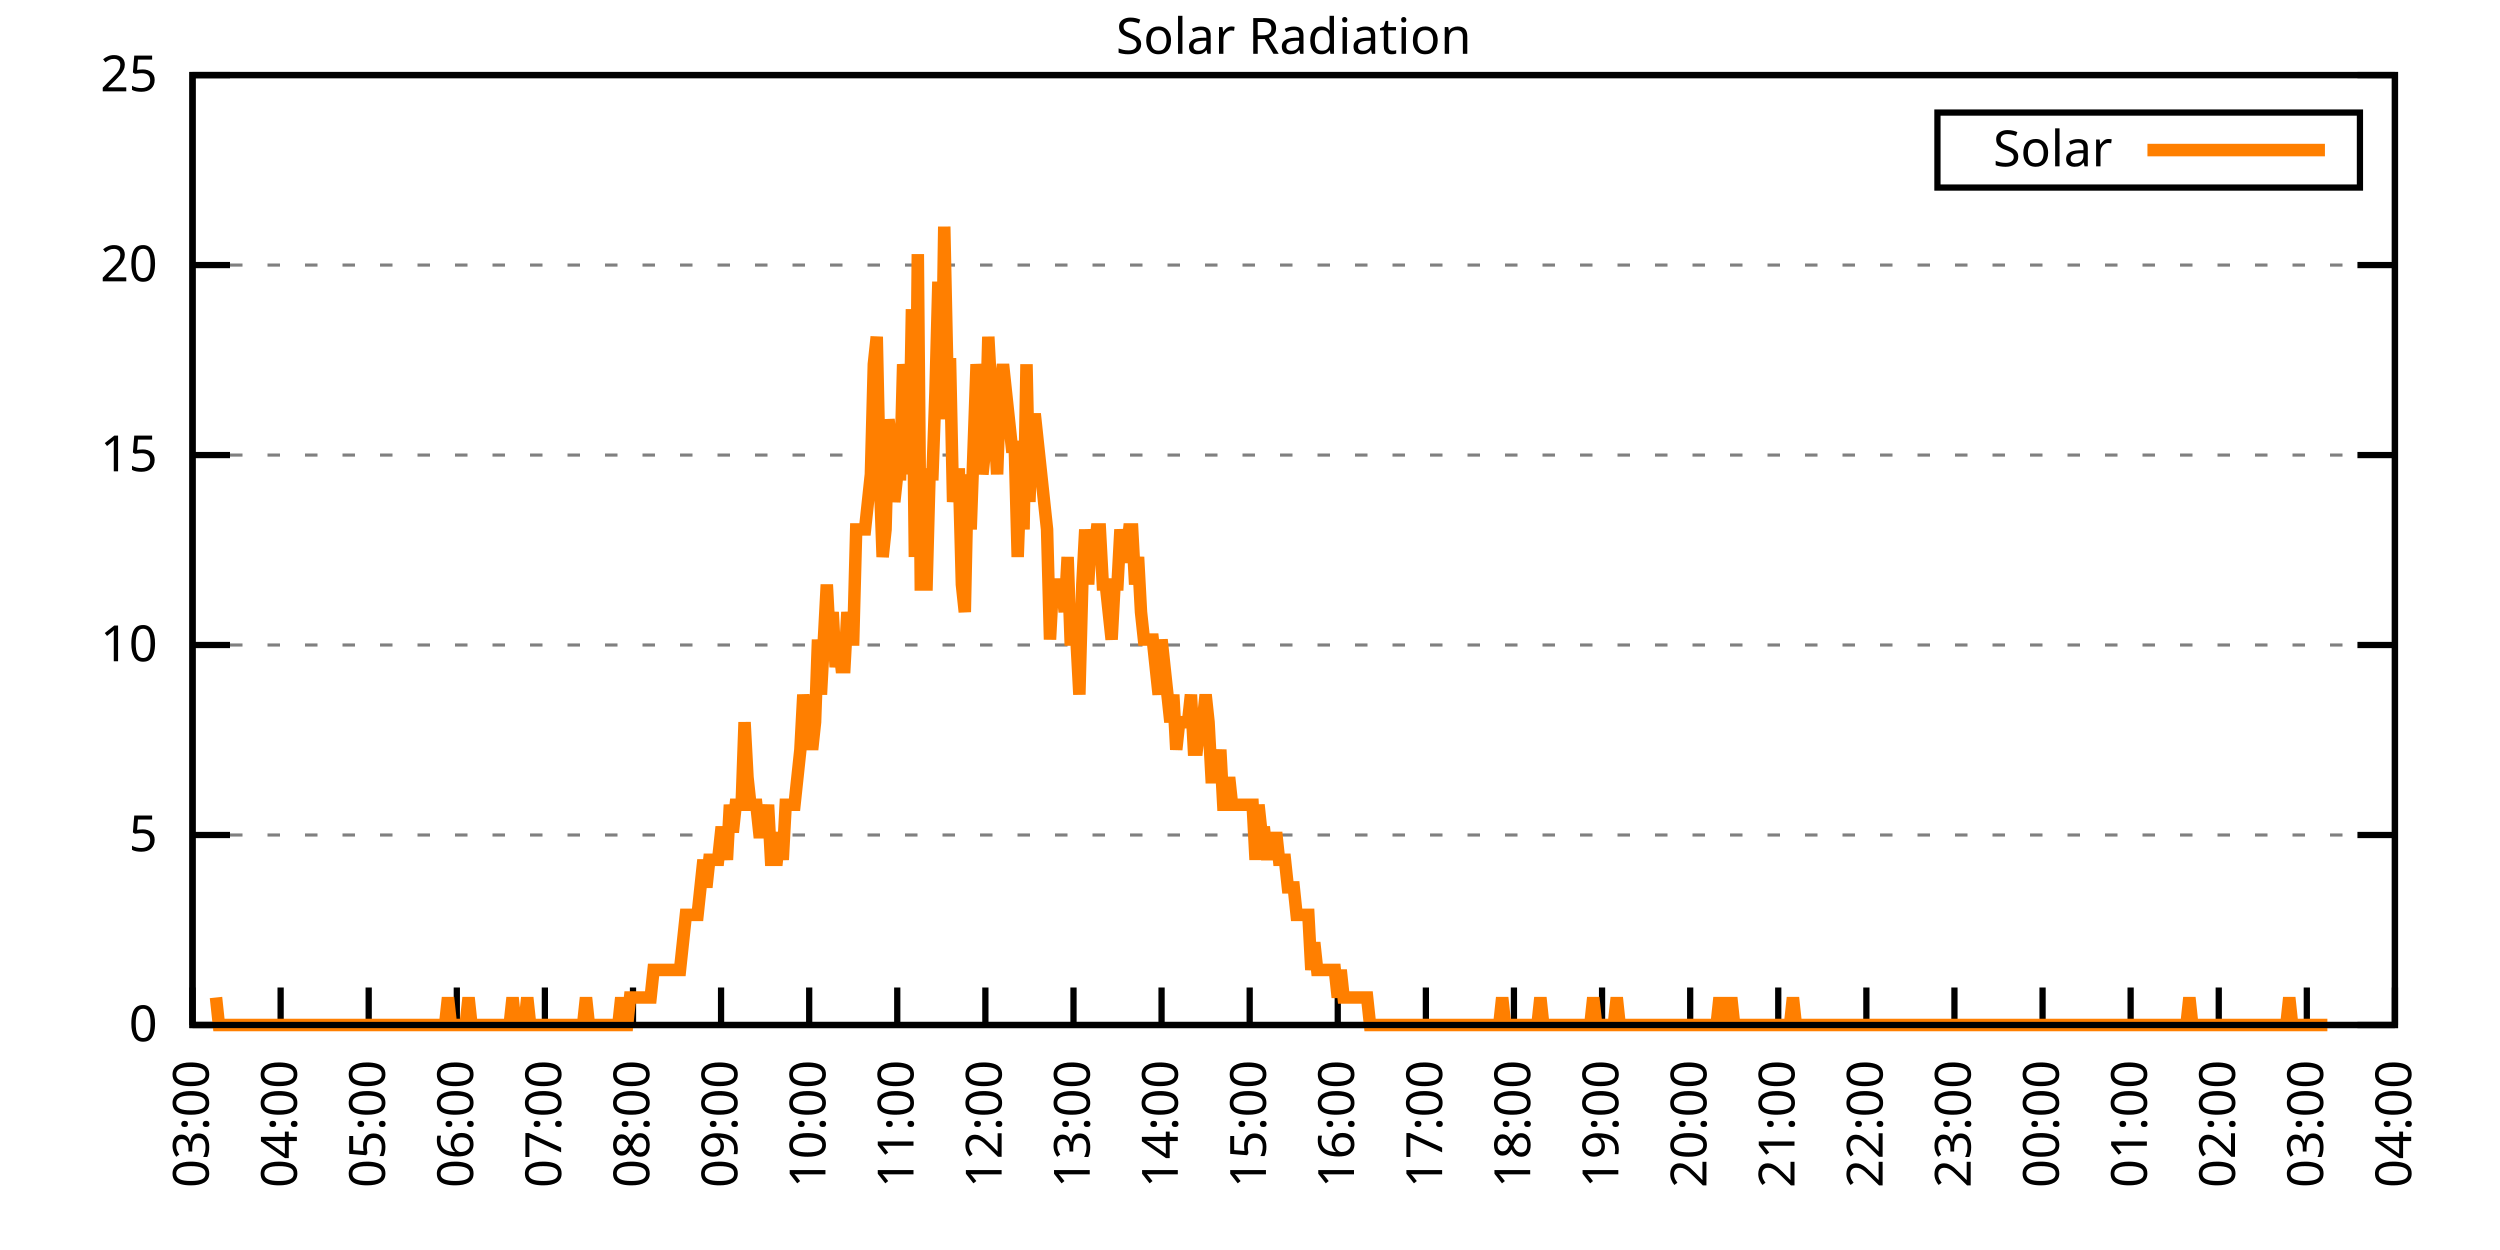
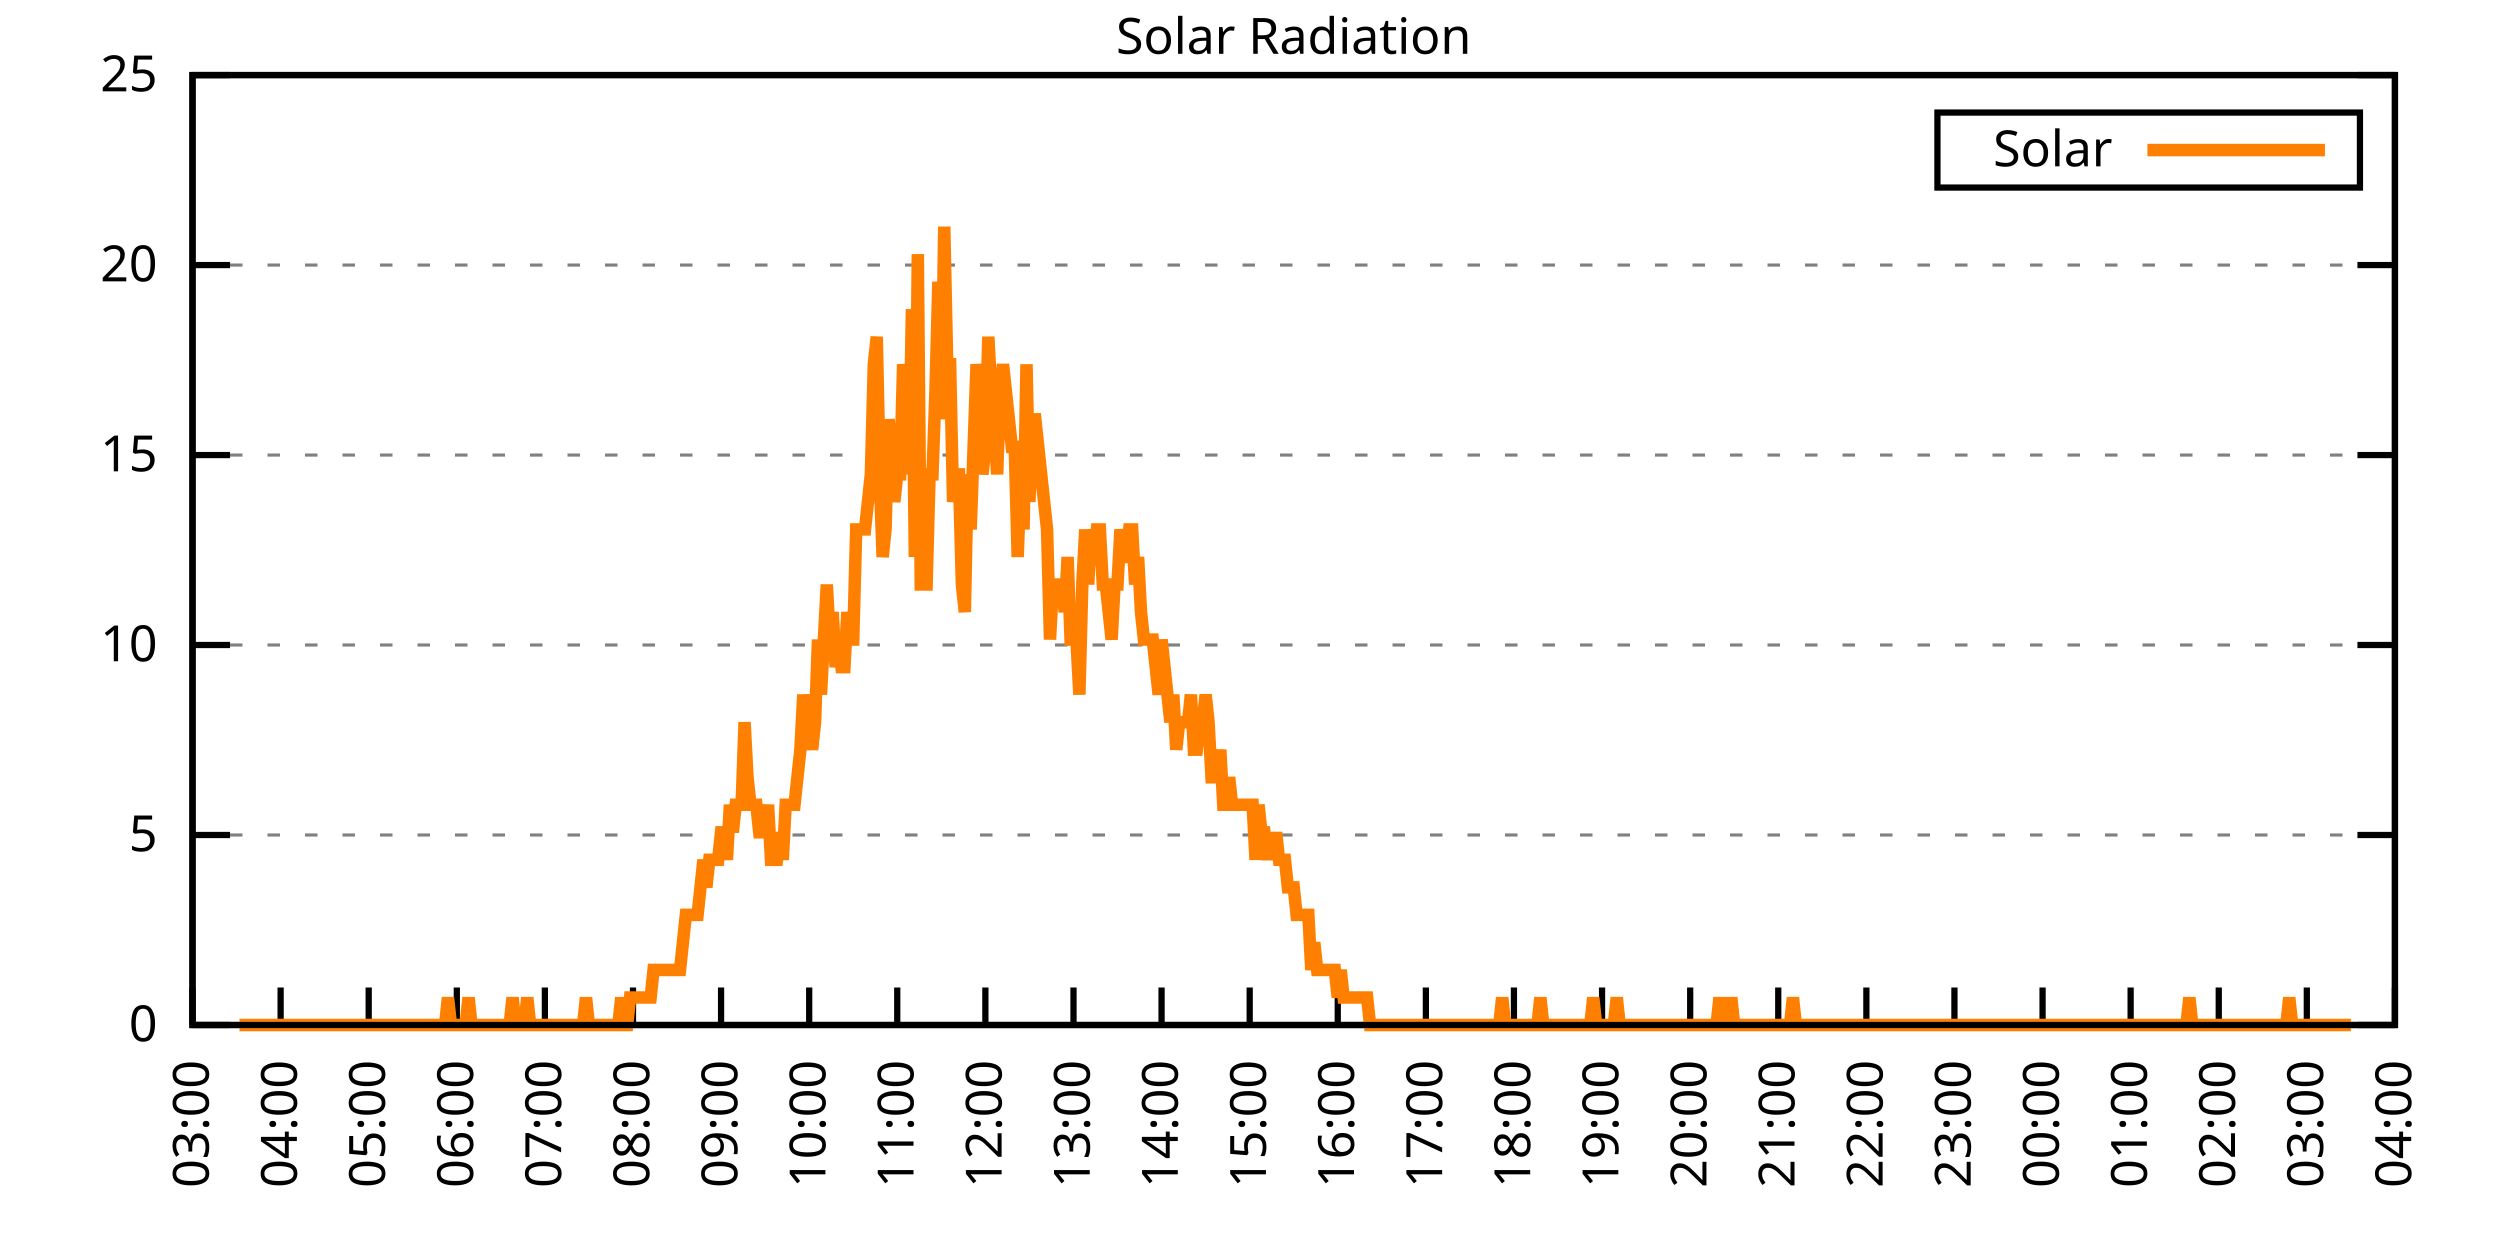
<svg xmlns="http://www.w3.org/2000/svg" xmlns:xlink="http://www.w3.org/1999/xlink" width="400" height="200" viewBox="0 0 400 200">
  <g id="gnuplot_canvas">
    <rect x="0" y="0" width="400" height="200" fill="none" />
    <defs>
      <circle id="gpDot" r="0.5" stroke-width="0.5" stroke="currentColor" />
      <path id="gpPt0" stroke-width="0.333" stroke="currentColor" d="M-1,0 h2 M0,-1 v2" />
      <path id="gpPt1" stroke-width="0.333" stroke="currentColor" d="M-1,-1 L1,1 M1,-1 L-1,1" />
      <path id="gpPt2" stroke-width="0.333" stroke="currentColor" d="M-1,0 L1,0 M0,-1 L0,1 M-1,-1 L1,1 M-1,1 L1,-1" />
      <rect id="gpPt3" stroke-width="0.333" stroke="currentColor" x="-1" y="-1" width="2" height="2" />
      <rect id="gpPt4" stroke-width="0.333" stroke="currentColor" fill="currentColor" x="-1" y="-1" width="2" height="2" />
      <circle id="gpPt5" stroke-width="0.333" stroke="currentColor" cx="0" cy="0" r="1" />
      <use xlink:href="#gpPt5" id="gpPt6" fill="currentColor" stroke="none" />
      <path id="gpPt7" stroke-width="0.333" stroke="currentColor" d="M0,-1.33 L-1.33,0.67 L1.33,0.67 z" />
      <use xlink:href="#gpPt7" id="gpPt8" fill="currentColor" stroke="none" />
      <use xlink:href="#gpPt7" id="gpPt9" stroke="currentColor" transform="rotate(180)" />
      <use xlink:href="#gpPt9" id="gpPt10" fill="currentColor" stroke="none" />
      <use xlink:href="#gpPt3" id="gpPt11" stroke="currentColor" transform="rotate(45)" />
      <use xlink:href="#gpPt11" id="gpPt12" fill="currentColor" stroke="none" />
      <path id="gpPt13" stroke-width="0.333" stroke="currentColor" d="M0,1.330 L1.265,0.411 L0.782,-1.067 L-0.782,-1.076 L-1.265,0.411 z" />
      <use xlink:href="#gpPt13" id="gpPt14" fill="currentColor" stroke="none" />
      <filter id="textbox" filterUnits="objectBoundingBox" x="0" y="0" height="1" width="1">
        <feFlood flood-color="white" flood-opacity="1" result="bgnd" />
        <feComposite in="SourceGraphic" in2="bgnd" operator="atop" />
      </filter>
      <filter id="greybox" filterUnits="objectBoundingBox" x="0" y="0" height="1" width="1">
        <feFlood flood-color="lightgrey" flood-opacity="1" result="grey" />
        <feComposite in="SourceGraphic" in2="grey" operator="atop" />
      </filter>
    </defs>
    <g fill="none" color="white" stroke="currentColor" stroke-width="1.00" stroke-linecap="butt" stroke-linejoin="miter">
</g>
    <g fill="none" color="black" stroke="currentColor" stroke-width="1.00" stroke-linecap="butt" stroke-linejoin="miter">
      <g stroke="none" shape-rendering="crispEdges">
        <polygon fill="rgb(255, 255, 255)" points="30.80,164.00 383.18,164.00 383.18,12.02 30.80,12.02 " />
      </g>
    </g>
    <g fill="none" color="black" stroke="currentColor" stroke-width="1.00" stroke-linecap="butt" stroke-linejoin="miter">
</g>
    <g fill="none" color="black" stroke="black" stroke-width="0.50" stroke-linecap="butt" stroke-linejoin="miter">
</g>
    <g fill="none" color="gray" stroke="currentColor" stroke-width="0.50" stroke-linecap="butt" stroke-linejoin="miter">
      <path stroke="gray" stroke-dasharray="2,4" class="gridline" d="M30.80,164.00 L383.19,164.00  " />
    </g>
    <g fill="none" color="gray" stroke="gray" stroke-width="1.00" stroke-linecap="butt" stroke-linejoin="miter">
</g>
    <g fill="none" color="black" stroke="currentColor" stroke-width="1.00" stroke-linecap="butt" stroke-linejoin="miter">
      <path stroke="black" d="M30.80,164.00 L36.80,164.00 M383.19,164.00 L377.19,164.00  " />
      <g transform="translate(25.20,166.60)" stroke="none" fill="black" font-family="Sans" font-size="8.00" text-anchor="end">
        <text>
          <tspan font-family="Sans"> 0</tspan>
        </text>
      </g>
    </g>
    <g fill="none" color="black" stroke="currentColor" stroke-width="1.00" stroke-linecap="butt" stroke-linejoin="miter">
</g>
    <g fill="none" color="black" stroke="black" stroke-width="0.50" stroke-linecap="butt" stroke-linejoin="miter">
</g>
    <g fill="none" color="gray" stroke="currentColor" stroke-width="0.50" stroke-linecap="butt" stroke-linejoin="miter">
      <path stroke="gray" stroke-dasharray="2,4" class="gridline" d="M30.80,133.60 L383.19,133.60  " />
    </g>
    <g fill="none" color="gray" stroke="gray" stroke-width="1.00" stroke-linecap="butt" stroke-linejoin="miter">
</g>
    <g fill="none" color="black" stroke="currentColor" stroke-width="1.00" stroke-linecap="butt" stroke-linejoin="miter">
      <path stroke="black" d="M30.80,133.60 L36.80,133.60 M383.19,133.60 L377.19,133.60  " />
      <g transform="translate(25.20,136.20)" stroke="none" fill="black" font-family="Sans" font-size="8.00" text-anchor="end">
        <text>
          <tspan font-family="Sans"> 5</tspan>
        </text>
      </g>
    </g>
    <g fill="none" color="black" stroke="currentColor" stroke-width="1.00" stroke-linecap="butt" stroke-linejoin="miter">
</g>
    <g fill="none" color="black" stroke="black" stroke-width="0.50" stroke-linecap="butt" stroke-linejoin="miter">
</g>
    <g fill="none" color="gray" stroke="currentColor" stroke-width="0.50" stroke-linecap="butt" stroke-linejoin="miter">
      <path stroke="gray" stroke-dasharray="2,4" class="gridline" d="M30.80,103.20 L383.19,103.20  " />
    </g>
    <g fill="none" color="gray" stroke="gray" stroke-width="1.00" stroke-linecap="butt" stroke-linejoin="miter">
</g>
    <g fill="none" color="black" stroke="currentColor" stroke-width="1.00" stroke-linecap="butt" stroke-linejoin="miter">
      <path stroke="black" d="M30.80,103.20 L36.80,103.20 M383.19,103.20 L377.19,103.20  " />
      <g transform="translate(25.20,105.80)" stroke="none" fill="black" font-family="Sans" font-size="8.00" text-anchor="end">
        <text>
          <tspan font-family="Sans"> 10</tspan>
        </text>
      </g>
    </g>
    <g fill="none" color="black" stroke="currentColor" stroke-width="1.00" stroke-linecap="butt" stroke-linejoin="miter">
</g>
    <g fill="none" color="black" stroke="black" stroke-width="0.50" stroke-linecap="butt" stroke-linejoin="miter">
</g>
    <g fill="none" color="gray" stroke="currentColor" stroke-width="0.50" stroke-linecap="butt" stroke-linejoin="miter">
      <path stroke="gray" stroke-dasharray="2,4" class="gridline" d="M30.80,72.81 L383.19,72.81  " />
    </g>
    <g fill="none" color="gray" stroke="gray" stroke-width="1.00" stroke-linecap="butt" stroke-linejoin="miter">
</g>
    <g fill="none" color="black" stroke="currentColor" stroke-width="1.00" stroke-linecap="butt" stroke-linejoin="miter">
      <path stroke="black" d="M30.80,72.81 L36.80,72.81 M383.19,72.81 L377.19,72.81  " />
      <g transform="translate(25.20,75.41)" stroke="none" fill="black" font-family="Sans" font-size="8.00" text-anchor="end">
        <text>
          <tspan font-family="Sans"> 15</tspan>
        </text>
      </g>
    </g>
    <g fill="none" color="black" stroke="currentColor" stroke-width="1.00" stroke-linecap="butt" stroke-linejoin="miter">
</g>
    <g fill="none" color="black" stroke="black" stroke-width="0.50" stroke-linecap="butt" stroke-linejoin="miter">
</g>
    <g fill="none" color="gray" stroke="currentColor" stroke-width="0.50" stroke-linecap="butt" stroke-linejoin="miter">
      <path stroke="gray" stroke-dasharray="2,4" class="gridline" d="M30.80,42.41 L383.19,42.41  " />
    </g>
    <g fill="none" color="gray" stroke="gray" stroke-width="1.00" stroke-linecap="butt" stroke-linejoin="miter">
</g>
    <g fill="none" color="black" stroke="currentColor" stroke-width="1.00" stroke-linecap="butt" stroke-linejoin="miter">
      <path stroke="black" d="M30.80,42.41 L36.80,42.41 M383.19,42.41 L377.19,42.41  " />
      <g transform="translate(25.20,45.01)" stroke="none" fill="black" font-family="Sans" font-size="8.00" text-anchor="end">
        <text>
          <tspan font-family="Sans"> 20</tspan>
        </text>
      </g>
    </g>
    <g fill="none" color="black" stroke="currentColor" stroke-width="1.00" stroke-linecap="butt" stroke-linejoin="miter">
</g>
    <g fill="none" color="black" stroke="black" stroke-width="0.50" stroke-linecap="butt" stroke-linejoin="miter">
</g>
    <g fill="none" color="gray" stroke="currentColor" stroke-width="0.50" stroke-linecap="butt" stroke-linejoin="miter">
      <path stroke="gray" stroke-dasharray="2,4" class="gridline" d="M30.80,12.01 L383.19,12.01  " />
    </g>
    <g fill="none" color="gray" stroke="gray" stroke-width="1.00" stroke-linecap="butt" stroke-linejoin="miter">
</g>
    <g fill="none" color="black" stroke="currentColor" stroke-width="1.00" stroke-linecap="butt" stroke-linejoin="miter">
      <path stroke="black" d="M30.80,12.01 L36.80,12.01 M383.19,12.01 L377.19,12.01  " />
      <g transform="translate(25.20,14.61)" stroke="none" fill="black" font-family="Sans" font-size="8.00" text-anchor="end">
        <text>
          <tspan font-family="Sans"> 25</tspan>
        </text>
      </g>
    </g>
    <g fill="none" color="black" stroke="currentColor" stroke-width="1.00" stroke-linecap="butt" stroke-linejoin="miter">
      <path stroke="black" d="M30.80,164.00 L30.80,158.00  " />
      <g transform="translate(33.40,169.60) rotate(270.00)" stroke="none" fill="black" font-family="Sans" font-size="8.00" text-anchor="end">
        <text>
          <tspan font-family="Sans">03:00</tspan>
        </text>
      </g>
    </g>
    <g fill="none" color="black" stroke="currentColor" stroke-width="1.00" stroke-linecap="butt" stroke-linejoin="miter">
      <path stroke="black" d="M44.90,164.00 L44.90,158.00  " />
      <g transform="translate(47.50,169.60) rotate(270.00)" stroke="none" fill="black" font-family="Sans" font-size="8.00" text-anchor="end">
        <text>
          <tspan font-family="Sans">04:00</tspan>
        </text>
      </g>
    </g>
    <g fill="none" color="black" stroke="currentColor" stroke-width="1.00" stroke-linecap="butt" stroke-linejoin="miter">
      <path stroke="black" d="M58.99,164.00 L58.99,158.00  " />
      <g transform="translate(61.59,169.60) rotate(270.00)" stroke="none" fill="black" font-family="Sans" font-size="8.00" text-anchor="end">
        <text>
          <tspan font-family="Sans">05:00</tspan>
        </text>
      </g>
    </g>
    <g fill="none" color="black" stroke="currentColor" stroke-width="1.00" stroke-linecap="butt" stroke-linejoin="miter">
      <path stroke="black" d="M73.09,164.00 L73.09,158.00  " />
      <g transform="translate(75.69,169.60) rotate(270.00)" stroke="none" fill="black" font-family="Sans" font-size="8.00" text-anchor="end">
        <text>
          <tspan font-family="Sans">06:00</tspan>
        </text>
      </g>
    </g>
    <g fill="none" color="black" stroke="currentColor" stroke-width="1.00" stroke-linecap="butt" stroke-linejoin="miter">
      <path stroke="black" d="M87.18,164.00 L87.18,158.00  " />
      <g transform="translate(89.78,169.60) rotate(270.00)" stroke="none" fill="black" font-family="Sans" font-size="8.00" text-anchor="end">
        <text>
          <tspan font-family="Sans">07:00</tspan>
        </text>
      </g>
    </g>
    <g fill="none" color="black" stroke="currentColor" stroke-width="1.00" stroke-linecap="butt" stroke-linejoin="miter">
      <path stroke="black" d="M101.28,164.00 L101.28,158.00  " />
      <g transform="translate(103.88,169.60) rotate(270.00)" stroke="none" fill="black" font-family="Sans" font-size="8.00" text-anchor="end">
        <text>
          <tspan font-family="Sans">08:00</tspan>
        </text>
      </g>
    </g>
    <g fill="none" color="black" stroke="currentColor" stroke-width="1.00" stroke-linecap="butt" stroke-linejoin="miter">
      <path stroke="black" d="M115.37,164.00 L115.37,158.00  " />
      <g transform="translate(117.97,169.60) rotate(270.00)" stroke="none" fill="black" font-family="Sans" font-size="8.00" text-anchor="end">
        <text>
          <tspan font-family="Sans">09:00</tspan>
        </text>
      </g>
    </g>
    <g fill="none" color="black" stroke="currentColor" stroke-width="1.00" stroke-linecap="butt" stroke-linejoin="miter">
      <path stroke="black" d="M129.47,164.00 L129.47,158.00  " />
      <g transform="translate(132.07,169.60) rotate(270.00)" stroke="none" fill="black" font-family="Sans" font-size="8.00" text-anchor="end">
        <text>
          <tspan font-family="Sans">10:00</tspan>
        </text>
      </g>
    </g>
    <g fill="none" color="black" stroke="currentColor" stroke-width="1.00" stroke-linecap="butt" stroke-linejoin="miter">
      <path stroke="black" d="M143.56,164.00 L143.56,158.00  " />
      <g transform="translate(146.16,169.60) rotate(270.00)" stroke="none" fill="black" font-family="Sans" font-size="8.00" text-anchor="end">
        <text>
          <tspan font-family="Sans">11:00</tspan>
        </text>
      </g>
    </g>
    <g fill="none" color="black" stroke="currentColor" stroke-width="1.00" stroke-linecap="butt" stroke-linejoin="miter">
      <path stroke="black" d="M157.66,164.00 L157.66,158.00  " />
      <g transform="translate(160.26,169.60) rotate(270.00)" stroke="none" fill="black" font-family="Sans" font-size="8.00" text-anchor="end">
        <text>
          <tspan font-family="Sans">12:00</tspan>
        </text>
      </g>
    </g>
    <g fill="none" color="black" stroke="currentColor" stroke-width="1.00" stroke-linecap="butt" stroke-linejoin="miter">
      <path stroke="black" d="M171.76,164.00 L171.76,158.00  " />
      <g transform="translate(174.36,169.60) rotate(270.00)" stroke="none" fill="black" font-family="Sans" font-size="8.00" text-anchor="end">
        <text>
          <tspan font-family="Sans">13:00</tspan>
        </text>
      </g>
    </g>
    <g fill="none" color="black" stroke="currentColor" stroke-width="1.00" stroke-linecap="butt" stroke-linejoin="miter">
      <path stroke="black" d="M185.85,164.00 L185.85,158.00  " />
      <g transform="translate(188.45,169.60) rotate(270.00)" stroke="none" fill="black" font-family="Sans" font-size="8.00" text-anchor="end">
        <text>
          <tspan font-family="Sans">14:00</tspan>
        </text>
      </g>
    </g>
    <g fill="none" color="black" stroke="currentColor" stroke-width="1.00" stroke-linecap="butt" stroke-linejoin="miter">
      <path stroke="black" d="M199.95,164.00 L199.95,158.00  " />
      <g transform="translate(202.55,169.60) rotate(270.00)" stroke="none" fill="black" font-family="Sans" font-size="8.00" text-anchor="end">
        <text>
          <tspan font-family="Sans">15:00</tspan>
        </text>
      </g>
    </g>
    <g fill="none" color="black" stroke="currentColor" stroke-width="1.00" stroke-linecap="butt" stroke-linejoin="miter">
      <path stroke="black" d="M214.04,164.00 L214.04,158.00  " />
      <g transform="translate(216.64,169.60) rotate(270.00)" stroke="none" fill="black" font-family="Sans" font-size="8.00" text-anchor="end">
        <text>
          <tspan font-family="Sans">16:00</tspan>
        </text>
      </g>
    </g>
    <g fill="none" color="black" stroke="currentColor" stroke-width="1.00" stroke-linecap="butt" stroke-linejoin="miter">
      <path stroke="black" d="M228.14,164.00 L228.14,158.00  " />
      <g transform="translate(230.74,169.60) rotate(270.00)" stroke="none" fill="black" font-family="Sans" font-size="8.00" text-anchor="end">
        <text>
          <tspan font-family="Sans">17:00</tspan>
        </text>
      </g>
    </g>
    <g fill="none" color="black" stroke="currentColor" stroke-width="1.00" stroke-linecap="butt" stroke-linejoin="miter">
      <path stroke="black" d="M242.23,164.00 L242.23,158.00  " />
      <g transform="translate(244.83,169.60) rotate(270.00)" stroke="none" fill="black" font-family="Sans" font-size="8.00" text-anchor="end">
        <text>
          <tspan font-family="Sans">18:00</tspan>
        </text>
      </g>
    </g>
    <g fill="none" color="black" stroke="currentColor" stroke-width="1.00" stroke-linecap="butt" stroke-linejoin="miter">
      <path stroke="black" d="M256.33,164.00 L256.33,158.00  " />
      <g transform="translate(258.93,169.60) rotate(270.00)" stroke="none" fill="black" font-family="Sans" font-size="8.00" text-anchor="end">
        <text>
          <tspan font-family="Sans">19:00</tspan>
        </text>
      </g>
    </g>
    <g fill="none" color="black" stroke="currentColor" stroke-width="1.00" stroke-linecap="butt" stroke-linejoin="miter">
      <path stroke="black" d="M270.43,164.00 L270.43,158.00  " />
      <g transform="translate(273.03,169.60) rotate(270.00)" stroke="none" fill="black" font-family="Sans" font-size="8.00" text-anchor="end">
        <text>
          <tspan font-family="Sans">20:00</tspan>
        </text>
      </g>
    </g>
    <g fill="none" color="black" stroke="currentColor" stroke-width="1.00" stroke-linecap="butt" stroke-linejoin="miter">
      <path stroke="black" d="M284.52,164.00 L284.52,158.00  " />
      <g transform="translate(287.12,169.60) rotate(270.00)" stroke="none" fill="black" font-family="Sans" font-size="8.00" text-anchor="end">
        <text>
          <tspan font-family="Sans">21:00</tspan>
        </text>
      </g>
    </g>
    <g fill="none" color="black" stroke="currentColor" stroke-width="1.00" stroke-linecap="butt" stroke-linejoin="miter">
      <path stroke="black" d="M298.62,164.00 L298.62,158.00  " />
      <g transform="translate(301.22,169.60) rotate(270.00)" stroke="none" fill="black" font-family="Sans" font-size="8.00" text-anchor="end">
        <text>
          <tspan font-family="Sans">22:00</tspan>
        </text>
      </g>
    </g>
    <g fill="none" color="black" stroke="currentColor" stroke-width="1.00" stroke-linecap="butt" stroke-linejoin="miter">
      <path stroke="black" d="M312.71,164.00 L312.71,158.00  " />
      <g transform="translate(315.31,169.60) rotate(270.00)" stroke="none" fill="black" font-family="Sans" font-size="8.00" text-anchor="end">
        <text>
          <tspan font-family="Sans">23:00</tspan>
        </text>
      </g>
    </g>
    <g fill="none" color="black" stroke="currentColor" stroke-width="1.00" stroke-linecap="butt" stroke-linejoin="miter">
      <path stroke="black" d="M326.81,164.00 L326.81,158.00  " />
      <g transform="translate(329.41,169.60) rotate(270.00)" stroke="none" fill="black" font-family="Sans" font-size="8.00" text-anchor="end">
        <text>
          <tspan font-family="Sans">00:00</tspan>
        </text>
      </g>
    </g>
    <g fill="none" color="black" stroke="currentColor" stroke-width="1.00" stroke-linecap="butt" stroke-linejoin="miter">
      <path stroke="black" d="M340.90,164.00 L340.90,158.00  " />
      <g transform="translate(343.50,169.60) rotate(270.00)" stroke="none" fill="black" font-family="Sans" font-size="8.00" text-anchor="end">
        <text>
          <tspan font-family="Sans">01:00</tspan>
        </text>
      </g>
    </g>
    <g fill="none" color="black" stroke="currentColor" stroke-width="1.00" stroke-linecap="butt" stroke-linejoin="miter">
      <path stroke="black" d="M355.00,164.00 L355.00,158.00  " />
      <g transform="translate(357.60,169.60) rotate(270.00)" stroke="none" fill="black" font-family="Sans" font-size="8.00" text-anchor="end">
        <text>
          <tspan font-family="Sans">02:00</tspan>
        </text>
      </g>
    </g>
    <g fill="none" color="black" stroke="currentColor" stroke-width="1.00" stroke-linecap="butt" stroke-linejoin="miter">
      <path stroke="black" d="M369.09,164.00 L369.09,158.00  " />
      <g transform="translate(371.69,169.60) rotate(270.00)" stroke="none" fill="black" font-family="Sans" font-size="8.00" text-anchor="end">
        <text>
          <tspan font-family="Sans">03:00</tspan>
        </text>
      </g>
    </g>
    <g fill="none" color="black" stroke="currentColor" stroke-width="1.00" stroke-linecap="butt" stroke-linejoin="miter">
      <path stroke="black" d="M383.19,164.00 L383.19,158.00  " />
      <g transform="translate(385.79,169.60) rotate(270.00)" stroke="none" fill="black" font-family="Sans" font-size="8.00" text-anchor="end">
        <text>
          <tspan font-family="Sans">04:00</tspan>
        </text>
      </g>
    </g>
    <g fill="none" color="black" stroke="currentColor" stroke-width="1.00" stroke-linecap="butt" stroke-linejoin="miter">
</g>
    <g fill="none" color="black" stroke="currentColor" stroke-width="1.00" stroke-linecap="butt" stroke-linejoin="miter">
      <path stroke="black" d="M30.80,12.01 L30.80,164.00 L383.19,164.00 L383.19,12.01 L30.80,12.01 Z  " />
    </g>
    <g fill="none" color="black" stroke="currentColor" stroke-width="1.00" stroke-linecap="butt" stroke-linejoin="miter">
</g>
    <g fill="none" color="black" stroke="currentColor" stroke-width="1.00" stroke-linecap="butt" stroke-linejoin="miter">
      <path stroke="black" d="M309.99,30.01 L309.99,18.01 L377.59,18.01 L377.59,30.01 L309.99,30.01 Z  " />
    </g>
    <g id="Solar_Radiation_plot_1">
      <g fill="none" color="white" stroke="black" stroke-width="2.00" stroke-linecap="butt" stroke-linejoin="miter">
</g>
      <g fill="none" color="black" stroke="currentColor" stroke-width="2.00" stroke-linecap="butt" stroke-linejoin="miter">
        <g transform="translate(337.99,26.61)" stroke="none" fill="black" font-family="Sans" font-size="8.00" text-anchor="end">
          <text>
            <tspan font-family="Sans">Solar</tspan>
          </text>
        </g>
      </g>
      <g fill="none" color="black" stroke="currentColor" stroke-width="2.00" stroke-linecap="butt" stroke-linejoin="miter">
-         <path stroke="rgb(255, 127,   0)" d="M343.59,24.01 L371.99,24.01 M34.56,159.60 L35.03,164.00 L35.50,164.00 L35.97,164.00 L36.44,164.00 L36.91,164.00   L37.38,164.00 L37.85,164.00 L38.32,164.00 L38.79,164.00 L39.26,164.00 L39.73,164.00 L40.20,164.00 L40.67,164.00   L41.14,164.00 L41.61,164.00 L42.08,164.00 L42.55,164.00 L43.02,164.00 L43.49,164.00 L43.96,164.00 L44.43,164.00   L44.90,164.00 L45.37,164.00 L45.84,164.00 L46.31,164.00 L46.78,164.00 L47.24,164.00 L47.71,164.00 L48.18,164.00   L48.65,164.00 L49.12,164.00 L49.59,164.00 L50.06,164.00 L50.53,164.00 L51.00,164.00 L51.47,164.00 L51.94,164.00   L52.41,164.00 L52.88,164.00 L53.35,164.00 L53.82,164.00 L54.29,164.00 L54.76,164.00 L55.23,164.00 L55.70,164.00   L56.17,164.00 L56.64,164.00 L57.11,164.00 L57.58,164.00 L58.05,164.00 L58.52,164.00 L58.99,164.00 L59.46,164.00   L59.93,164.00 L60.40,164.00 L60.87,164.00 L61.34,164.00 L61.81,164.00 L62.28,164.00 L62.75,164.00 L63.22,164.00   L63.69,164.00 L64.16,164.00 L64.63,164.00 L65.10,164.00 L65.57,164.00 L66.04,164.00 L66.51,164.00 L66.98,164.00   L67.45,164.00 L67.92,164.00 L68.39,164.00 L68.86,164.00 L69.33,164.00 L69.80,164.00 L70.27,164.00 L70.74,164.00   L71.21,164.00 L71.68,159.60 L72.15,164.00 L72.62,164.00 L73.09,164.00 L73.56,164.00 L74.03,164.00 L74.50,164.00   L74.97,159.60 L75.44,164.00 L75.91,164.00 L76.38,164.00 L76.85,164.00 L77.32,164.00 L77.79,164.00 L78.26,164.00   L78.73,164.00 L79.19,164.00 L79.66,164.00 L80.13,164.00 L80.60,164.00 L81.07,164.00 L81.54,164.00 L82.01,159.60   L82.48,164.00 L82.95,164.00 L83.42,164.00 L83.89,164.00 L84.36,159.60 L84.83,164.00 L85.30,164.00 L85.77,164.00   L86.24,164.00 L86.71,164.00 L87.18,164.00 L87.65,164.00 L88.12,164.00 L88.59,164.00 L89.06,164.00 L89.53,164.00   L90.00,164.00 L90.47,164.00 L90.94,164.00 L91.41,164.00 L91.88,164.00 L92.35,164.00 L92.82,164.00 L93.29,164.00   L93.76,159.60 L94.23,164.00 L94.70,164.00 L95.17,164.00 L95.64,164.00 L96.11,164.00 L96.58,164.00 L97.05,164.00   L97.52,164.00 L97.99,164.00 L98.46,164.00 L98.93,164.00 L99.40,159.60 L99.87,164.00 L100.34,164.00 L100.81,159.60   L101.28,159.60 L101.75,159.60 L102.22,159.60 L102.69,159.60 L103.16,159.60 L103.63,159.60 L104.10,159.60 L104.57,155.19   L105.04,155.19 L105.51,155.19 L105.98,155.19 L106.45,155.19 L106.92,155.19 L107.39,155.19 L107.86,155.19 L108.33,155.19   L108.80,155.19 L109.27,150.79 L109.74,146.38 L110.21,146.38 L110.68,146.38 L111.14,146.38 L111.61,146.38 L112.08,141.98   L112.55,137.57 L113.02,141.98 L113.49,137.57 L113.96,137.57 L114.43,137.57 L114.90,137.57 L115.37,133.17 L115.84,133.17   L116.31,137.57 L116.78,128.76 L117.25,133.17 L117.72,128.76 L118.19,128.76 L118.66,128.76 L119.13,115.55 L119.60,124.36   L120.07,128.76 L120.54,128.76 L121.01,128.76 L121.48,133.17 L121.95,133.17 L122.42,133.17 L122.89,128.76 L123.36,137.57   L123.83,137.57 L124.30,137.57 L124.77,133.17 L125.24,137.57 L125.71,128.76 L126.18,128.76 L126.65,128.76 L127.12,128.76   L127.59,124.36 L128.06,119.95 L128.53,111.14 L129.00,115.55 L129.47,115.55 L129.94,119.95 L130.41,115.55 L130.88,102.33   L131.35,111.14 L131.82,102.33 L132.29,93.52 L132.76,102.33 L133.23,97.93 L133.70,106.74 L134.17,102.33 L134.64,106.74   L135.11,106.74 L135.58,97.93 L136.05,102.33 L136.52,102.33 L136.99,84.71 L137.46,84.71 L137.93,84.71 L138.40,84.71   L138.87,80.31 L139.34,75.90 L139.81,58.28 L140.28,53.88 L140.75,75.90 L141.22,89.12 L141.69,84.71 L142.16,67.09   L142.63,71.50 L143.09,80.31 L143.56,75.90 L144.03,75.90 L144.50,58.28 L144.97,62.69 L145.44,75.90 L145.91,49.47   L146.38,89.12 L146.85,40.66 L147.32,93.52 L147.79,93.52 L148.26,93.52 L148.73,75.90 L149.20,75.90 L149.67,62.69   L150.14,45.07 L150.61,67.09 L151.08,36.26 L151.55,58.28 L152.02,58.28 L152.49,80.31 L152.96,75.90 L153.43,75.90   L153.90,93.52 L154.37,97.93 L154.84,75.90 L155.31,84.71 L155.78,71.50 L156.25,58.28 L156.72,62.69 L157.19,75.90   L157.66,71.50 L158.13,53.88 L158.60,62.69 L159.07,67.09 L159.54,75.90 L160.01,62.69 L160.48,58.28 L160.95,62.69   L161.42,67.09 L161.89,71.50 L162.36,71.50 L162.83,89.12 L163.30,75.90 L163.77,84.71 L164.24,58.28 L164.71,80.31   L165.18,67.09 L165.65,67.09 L166.12,71.50 L166.59,75.90 L167.06,80.31 L167.53,84.71 L168.00,102.33 L168.47,93.52   L168.94,93.52 L169.41,93.52 L169.88,93.52 L170.35,97.93 L170.82,89.12 L171.29,102.33 L171.76,102.33 L172.23,102.33   L172.70,111.14 L173.17,93.52 L173.64,84.71 L174.11,93.52 L174.58,84.71 L175.04,89.12 L175.51,84.71 L175.98,84.71   L176.45,93.52 L176.92,93.52 L177.39,97.93 L177.86,102.33 L178.33,93.52 L178.80,93.52 L179.27,84.71 L179.74,89.12   L180.21,89.12 L180.68,84.71 L181.15,84.71 L181.62,93.52 L182.09,89.12 L182.56,97.93 L183.03,102.33 L183.50,102.33   L183.97,102.33 L184.44,102.33 L184.91,106.74 L185.38,111.14 L185.85,102.33 L186.32,106.74 L186.79,111.14 L187.26,115.55   L187.73,111.14 L188.20,119.95 L188.67,115.55 L189.14,115.55 L189.61,115.55 L190.08,115.55 L190.55,111.14 L191.02,119.95   L191.49,119.95 L191.96,115.55 L192.43,115.55 L192.90,111.14 L193.37,115.55 L193.84,124.36 L194.31,124.36 L194.78,124.36   L195.25,119.95 L195.72,128.76 L196.19,128.76 L196.66,124.36 L197.13,128.76 L197.60,128.76 L198.07,128.76 L198.54,128.76   L199.01,128.76 L199.48,128.76 L199.95,128.76 L200.42,128.76 L200.89,137.57 L201.36,128.76 L201.83,133.17 L202.30,133.17   L202.77,137.57 L203.24,133.17 L203.71,137.57 L204.18,133.17 L204.65,137.57 L205.12,137.57 L205.59,137.57 L206.06,141.98   L206.53,141.98 L207.00,141.98 L207.46,146.38 L207.93,146.38 L208.40,146.38 L208.87,146.38 L209.34,146.38 L209.81,155.19   L210.28,150.79 L210.75,155.19 L211.22,155.19 L211.69,155.19 L212.16,155.19 L212.63,155.19 L213.10,155.19 L213.57,155.19   L214.04,159.60 L214.51,155.19 L214.98,159.60 L215.45,159.60 L215.92,159.60 L216.39,159.60 L216.86,159.60 L217.33,159.60   L217.80,159.60 L218.27,159.60 L218.74,159.60 L219.21,164.00 L219.68,164.00 L220.15,164.00 L220.62,164.00 L221.09,164.00   L221.56,164.00 L222.03,164.00 L222.50,164.00 L222.97,164.00 L223.44,164.00 L223.91,164.00 L224.38,164.00 L224.85,164.00   L225.32,164.00 L225.79,164.00 L226.26,164.00 L226.73,164.00 L227.20,164.00 L227.67,164.00 L228.14,164.00 L228.61,164.00   L229.08,164.00 L229.55,164.00 L230.02,164.00 L230.49,164.00 L230.96,164.00 L231.43,164.00 L231.90,164.00 L232.37,164.00   L232.84,164.00 L233.31,164.00 L233.78,164.00 L234.25,164.00 L234.72,164.00 L235.19,164.00 L235.66,164.00 L236.13,164.00   L236.60,164.00 L237.07,164.00 L237.54,164.00 L238.01,164.00 L238.48,164.00 L238.95,164.00 L239.41,164.00 L239.88,164.00   L240.35,159.60 L240.82,164.00 L241.29,164.00 L241.76,164.00 L242.23,164.00 L242.70,164.00 L243.17,164.00 L243.64,164.00   L244.11,164.00 L244.58,164.00 L245.05,164.00 L245.52,164.00 L245.99,164.00 L246.46,159.60 L246.93,164.00 L247.40,164.00   L247.87,164.00 L248.34,164.00 L248.81,164.00 L249.28,164.00 L249.75,164.00 L250.22,164.00 L250.69,164.00 L251.16,164.00   L251.63,164.00 L252.10,164.00 L252.57,164.00 L253.04,164.00 L253.51,164.00 L253.98,164.00 L254.45,164.00 L254.92,159.60   L255.39,164.00 L255.86,164.00 L256.33,164.00 L256.80,164.00 L257.27,164.00 L257.74,164.00 L258.21,164.00 L258.68,159.60   L259.15,164.00 L259.62,164.00 L260.09,164.00 L260.56,164.00 L261.03,164.00 L261.50,164.00 L261.97,164.00 L262.44,164.00   L262.91,164.00 L263.38,164.00 L263.85,164.00 L264.32,164.00 L264.79,164.00 L265.26,164.00 L265.73,164.00 L266.20,164.00   L266.67,164.00 L267.14,164.00 L267.61,164.00 L268.08,164.00 L268.55,164.00 L269.02,164.00 L269.49,164.00 L269.96,164.00   L270.43,164.00 L270.90,164.00 L271.36,164.00 L271.83,164.00 L272.30,164.00 L272.77,164.00 L273.24,164.00 L273.71,164.00   L274.18,164.00 L274.65,164.00 L275.12,159.60 L275.59,164.00 L276.06,164.00 L276.53,164.00 L277.00,159.60 L277.47,164.00   L277.94,164.00 L278.41,164.00 L278.88,164.00 L279.35,164.00 L279.82,164.00 L280.29,164.00 L280.76,164.00 L281.23,164.00   L281.70,164.00 L282.17,164.00 L282.64,164.00 L283.11,164.00 L283.58,164.00 L284.05,164.00 L284.52,164.00 L284.99,164.00   L285.46,164.00 L285.93,164.00 L286.40,164.00 L286.87,159.60 L287.34,164.00 L287.81,164.00 L288.28,164.00 L288.75,164.00   L289.22,164.00 L289.69,164.00 L290.16,164.00 L290.63,164.00 L291.10,164.00 L291.57,164.00 L292.04,164.00 L292.51,164.00   L292.98,164.00 L293.45,164.00 L293.92,164.00 L294.39,164.00 L294.86,164.00 L295.33,164.00 L295.80,164.00 L296.27,164.00   L296.74,164.00 L297.21,164.00 L297.68,164.00 L298.15,164.00 L298.62,164.00 L299.09,164.00 L299.56,164.00 L300.03,164.00   L300.50,164.00 L300.97,164.00 L301.44,164.00 L301.91,164.00 L302.38,164.00 L302.85,164.00 L303.31,164.00 L303.78,164.00   L304.25,164.00 L304.72,164.00 L305.19,164.00 L305.66,164.00 L306.13,164.00 L306.60,164.00 L307.07,164.00 L307.54,164.00   L308.01,164.00 L308.48,164.00 L308.95,164.00 L309.42,164.00 L309.89,164.00 L310.36,164.00 L310.83,164.00 L311.30,164.00   L311.77,164.00 L312.24,164.00 L312.71,164.00 L313.18,164.00 L313.65,164.00 L314.12,164.00 L314.59,164.00 L315.06,164.00   L315.53,164.00 L316.00,164.00 L316.47,164.00 L316.94,164.00 L317.41,164.00 L317.88,164.00 L318.35,164.00 L318.82,164.00   L319.29,164.00 L319.76,164.00 L320.23,164.00 L320.70,164.00 L321.17,164.00 L321.64,164.00 L322.11,164.00 L322.58,164.00   L323.05,164.00 L323.52,164.00 L323.99,164.00 L324.46,164.00 L324.93,164.00 L325.40,164.00 L325.87,164.00 L326.34,164.00   L326.81,164.00 L327.28,164.00 L327.75,164.00 L328.22,164.00 L328.69,164.00 L329.16,164.00 L329.63,164.00 L330.10,164.00   L330.57,164.00 L331.04,164.00 L331.51,164.00 L331.98,164.00 L332.45,164.00 L332.92,164.00 L333.39,164.00 L333.86,164.00   L334.33,164.00 L334.80,164.00 L335.26,164.00 L335.73,164.00 L336.20,164.00 L336.67,164.00 L337.14,164.00 L337.61,164.00   L338.08,164.00 L338.55,164.00 L339.02,164.00 L339.49,164.00 L339.96,164.00 L340.43,164.00 L340.90,164.00 L341.37,164.00   L341.84,164.00 L342.31,164.00 L342.78,164.00 L343.25,164.00 L343.72,164.00 L344.19,164.00 L344.66,164.00 L345.13,164.00   L345.60,164.00 L346.07,164.00 L346.54,164.00 L347.01,164.00 L347.48,164.00 L347.95,164.00 L348.42,164.00 L348.89,164.00   L349.36,164.00 L349.83,164.00 L350.30,159.60 L350.77,164.00 L351.24,164.00 L351.71,164.00 L352.18,164.00 L352.65,164.00   L353.12,164.00 L353.59,164.00 L354.06,164.00 L354.53,164.00 L355.00,164.00 L355.47,164.00 L355.94,164.00 L356.41,164.00   L356.88,164.00 L357.35,164.00 L357.82,164.00 L358.29,164.00 L358.76,164.00 L359.23,164.00 L359.70,164.00 L360.17,164.00   L360.64,164.00 L361.11,164.00 L361.58,164.00 L362.05,164.00 L362.52,164.00 L362.99,164.00 L363.46,164.00 L363.93,164.00   L364.40,164.00 L364.87,164.00 L365.34,164.00 L365.81,164.00 L366.28,159.60 L366.75,164.00 L367.21,164.00 L367.68,164.00   L368.15,164.00 L368.62,164.00 L369.09,164.00 L369.56,164.00 L370.03,164.00 L370.50,164.00 L370.97,164.00 L371.44,164.00   L371.91,164.00 L372.38,164.00  " />
+         <path stroke="rgb(255, 127,   0)" d="M343.59,24.01 L371.99,24.01 M38.32,164.00 L38.79,164.00 L39.26,164.00 L39.73,164.00 L40.20,164.00 L40.67,164.00   L41.14,164.00 L41.61,164.00 L42.08,164.00 L42.55,164.00 L43.02,164.00 L43.49,164.00 L43.96,164.00 L44.43,164.00   L44.90,164.00 L45.37,164.00 L45.84,164.00 L46.31,164.00 L46.78,164.00 L47.24,164.00 L47.71,164.00 L48.18,164.00   L48.65,164.00 L49.12,164.00 L49.59,164.00 L50.06,164.00 L50.53,164.00 L51.00,164.00 L51.47,164.00 L51.94,164.00   L52.41,164.00 L52.88,164.00 L53.35,164.00 L53.82,164.00 L54.29,164.00 L54.76,164.00 L55.23,164.00 L55.70,164.00   L56.17,164.00 L56.64,164.00 L57.11,164.00 L57.58,164.00 L58.05,164.00 L58.52,164.00 L58.99,164.00 L59.46,164.00   L59.93,164.00 L60.40,164.00 L60.87,164.00 L61.34,164.00 L61.81,164.00 L62.28,164.00 L62.75,164.00 L63.22,164.00   L63.69,164.00 L64.16,164.00 L64.63,164.00 L65.10,164.00 L65.57,164.00 L66.04,164.00 L66.51,164.00 L66.98,164.00   L67.45,164.00 L67.92,164.00 L68.39,164.00 L68.86,164.00 L69.33,164.00 L69.80,164.00 L70.27,164.00 L70.74,164.00   L71.21,164.00 L71.68,159.60 L72.15,164.00 L72.62,164.00 L73.09,164.00 L73.56,164.00 L74.03,164.00 L74.50,164.00   L74.97,159.60 L75.44,164.00 L75.91,164.00 L76.38,164.00 L76.85,164.00 L77.32,164.00 L77.79,164.00 L78.26,164.00   L78.73,164.00 L79.19,164.00 L79.66,164.00 L80.13,164.00 L80.60,164.00 L81.07,164.00 L81.54,164.00 L82.01,159.60   L82.48,164.00 L82.95,164.00 L83.42,164.00 L83.89,164.00 L84.36,159.60 L84.83,164.00 L85.30,164.00 L85.77,164.00   L86.24,164.00 L86.71,164.00 L87.18,164.00 L87.65,164.00 L88.12,164.00 L88.59,164.00 L89.06,164.00 L89.53,164.00   L90.00,164.00 L90.47,164.00 L90.94,164.00 L91.41,164.00 L91.88,164.00 L92.35,164.00 L92.82,164.00 L93.29,164.00   L93.76,159.60 L94.23,164.00 L94.70,164.00 L95.17,164.00 L95.64,164.00 L96.11,164.00 L96.58,164.00 L97.05,164.00   L97.52,164.00 L97.99,164.00 L98.46,164.00 L98.93,164.00 L99.40,159.60 L99.87,164.00 L100.34,164.00 L100.81,159.60   L101.28,159.60 L101.75,159.60 L102.22,159.60 L102.69,159.60 L103.16,159.60 L103.63,159.60 L104.10,159.60 L104.57,155.19   L105.04,155.19 L105.51,155.19 L105.98,155.19 L106.45,155.19 L106.92,155.19 L107.39,155.19 L107.86,155.19 L108.33,155.19   L108.80,155.19 L109.27,150.79 L109.74,146.38 L110.21,146.38 L110.68,146.38 L111.14,146.38 L111.61,146.38 L112.08,141.98   L112.55,137.57 L113.02,141.98 L113.49,137.57 L113.96,137.57 L114.43,137.57 L114.90,137.57 L115.37,133.17 L115.84,133.17   L116.31,137.57 L116.78,128.76 L117.25,133.17 L117.72,128.76 L118.19,128.76 L118.66,128.76 L119.13,115.55 L119.60,124.36   L120.07,128.76 L120.54,128.76 L121.01,128.76 L121.48,133.17 L121.95,133.17 L122.42,133.17 L122.89,128.76 L123.36,137.57   L123.83,137.57 L124.30,137.57 L124.77,133.17 L125.24,137.57 L125.71,128.76 L126.18,128.76 L126.65,128.76 L127.12,128.76   L127.59,124.36 L128.06,119.95 L128.53,111.14 L129.00,115.55 L129.47,115.55 L129.94,119.95 L130.41,115.55 L130.88,102.33   L131.35,111.14 L131.82,102.33 L132.29,93.52 L132.76,102.33 L133.23,97.93 L133.70,106.74 L134.17,102.33 L134.64,106.74   L135.11,106.74 L135.58,97.93 L136.05,102.33 L136.52,102.33 L136.99,84.71 L137.46,84.71 L137.93,84.71 L138.40,84.71   L138.87,80.31 L139.34,75.90 L139.81,58.28 L140.28,53.88 L140.75,75.90 L141.22,89.12 L141.69,84.71 L142.16,67.09   L142.63,71.50 L143.09,80.31 L143.56,75.90 L144.03,75.90 L144.50,58.28 L144.97,62.69 L145.44,75.90 L145.91,49.47   L146.38,89.12 L146.85,40.66 L147.32,93.52 L147.79,93.52 L148.26,93.52 L148.73,75.90 L149.20,75.90 L149.67,62.69   L150.14,45.07 L150.61,67.09 L151.08,36.26 L151.55,58.28 L152.02,58.28 L152.49,80.31 L152.96,75.90 L153.43,75.90   L153.90,93.52 L154.37,97.93 L154.84,75.90 L155.31,84.71 L155.78,71.50 L156.25,58.28 L156.72,62.69 L157.19,75.90   L157.66,71.50 L158.13,53.88 L158.60,62.69 L159.07,67.09 L159.54,75.90 L160.01,62.69 L160.48,58.28 L160.95,62.69   L161.42,67.09 L161.89,71.50 L162.36,71.50 L162.83,89.12 L163.30,75.90 L163.77,84.71 L164.24,58.28 L164.71,80.31   L165.18,67.09 L165.65,67.09 L166.12,71.50 L166.59,75.90 L167.06,80.31 L167.53,84.71 L168.00,102.33 L168.47,93.52   L168.94,93.52 L169.41,93.52 L169.88,93.52 L170.35,97.93 L170.82,89.12 L171.29,102.33 L171.76,102.33 L172.23,102.33   L172.70,111.14 L173.17,93.52 L173.64,84.71 L174.11,93.52 L174.58,84.71 L175.04,89.12 L175.51,84.71 L175.98,84.71   L176.45,93.52 L176.92,93.52 L177.39,97.93 L177.86,102.33 L178.33,93.52 L178.80,93.52 L179.27,84.71 L179.74,89.12   L180.21,89.12 L180.68,84.71 L181.15,84.71 L181.62,93.52 L182.09,89.12 L182.56,97.93 L183.03,102.33 L183.50,102.33   L183.97,102.33 L184.44,102.33 L184.91,106.74 L185.38,111.14 L185.85,102.33 L186.32,106.74 L186.79,111.14 L187.26,115.55   L187.73,111.14 L188.20,119.95 L188.67,115.55 L189.14,115.55 L189.61,115.55 L190.08,115.55 L190.55,111.14 L191.02,119.95   L191.49,119.95 L191.96,115.55 L192.43,115.55 L192.90,111.14 L193.37,115.55 L193.84,124.36 L194.31,124.36 L194.78,124.36   L195.25,119.95 L195.72,128.76 L196.19,128.76 L196.66,124.36 L197.13,128.76 L197.60,128.76 L198.07,128.76 L198.54,128.76   L199.01,128.76 L199.48,128.76 L199.95,128.76 L200.42,128.76 L200.89,137.57 L201.36,128.76 L201.83,133.17 L202.30,133.17   L202.77,137.57 L203.24,133.17 L203.71,137.57 L204.18,133.17 L204.65,137.57 L205.12,137.57 L205.59,137.57 L206.06,141.98   L206.53,141.98 L207.00,141.98 L207.46,146.38 L207.93,146.38 L208.40,146.38 L208.87,146.38 L209.34,146.38 L209.81,155.19   L210.28,150.79 L210.75,155.19 L211.22,155.19 L211.69,155.19 L212.16,155.19 L212.63,155.19 L213.10,155.19 L213.57,155.19   L214.04,159.60 L214.51,155.19 L214.98,159.60 L215.45,159.60 L215.92,159.60 L216.39,159.60 L216.86,159.60 L217.33,159.60   L217.80,159.60 L218.27,159.60 L218.74,159.60 L219.21,164.00 L219.68,164.00 L220.15,164.00 L220.62,164.00 L221.09,164.00   L221.56,164.00 L222.03,164.00 L222.50,164.00 L222.97,164.00 L223.44,164.00 L223.91,164.00 L224.38,164.00 L224.85,164.00   L225.32,164.00 L225.79,164.00 L226.26,164.00 L226.73,164.00 L227.20,164.00 L227.67,164.00 L228.14,164.00 L228.61,164.00   L229.08,164.00 L229.55,164.00 L230.02,164.00 L230.49,164.00 L230.96,164.00 L231.43,164.00 L231.90,164.00 L232.37,164.00   L232.84,164.00 L233.31,164.00 L233.78,164.00 L234.25,164.00 L234.72,164.00 L235.19,164.00 L235.66,164.00 L236.13,164.00   L236.60,164.00 L237.07,164.00 L237.54,164.00 L238.01,164.00 L238.48,164.00 L238.95,164.00 L239.41,164.00 L239.88,164.00   L240.35,159.60 L240.82,164.00 L241.29,164.00 L241.76,164.00 L242.23,164.00 L242.70,164.00 L243.17,164.00 L243.64,164.00   L244.11,164.00 L244.58,164.00 L245.05,164.00 L245.52,164.00 L245.99,164.00 L246.46,159.60 L246.93,164.00 L247.40,164.00   L247.87,164.00 L248.34,164.00 L248.81,164.00 L249.28,164.00 L249.75,164.00 L250.22,164.00 L250.69,164.00 L251.16,164.00   L251.63,164.00 L252.10,164.00 L252.57,164.00 L253.04,164.00 L253.51,164.00 L253.98,164.00 L254.45,164.00 L254.92,159.60   L255.39,164.00 L255.86,164.00 L256.33,164.00 L256.80,164.00 L257.27,164.00 L257.74,164.00 L258.21,164.00 L258.68,159.60   L259.15,164.00 L259.62,164.00 L260.09,164.00 L260.56,164.00 L261.03,164.00 L261.50,164.00 L261.97,164.00 L262.44,164.00   L262.91,164.00 L263.38,164.00 L263.85,164.00 L264.32,164.00 L264.79,164.00 L265.26,164.00 L265.73,164.00 L266.20,164.00   L266.67,164.00 L267.14,164.00 L267.61,164.00 L268.08,164.00 L268.55,164.00 L269.02,164.00 L269.49,164.00 L269.96,164.00   L270.43,164.00 L270.90,164.00 L271.36,164.00 L271.83,164.00 L272.30,164.00 L272.77,164.00 L273.24,164.00 L273.71,164.00   L274.18,164.00 L274.65,164.00 L275.12,159.60 L275.59,164.00 L276.06,164.00 L276.53,164.00 L277.00,159.60 L277.47,164.00   L277.94,164.00 L278.41,164.00 L278.88,164.00 L279.35,164.00 L279.82,164.00 L280.29,164.00 L280.76,164.00 L281.23,164.00   L281.70,164.00 L282.17,164.00 L282.64,164.00 L283.11,164.00 L283.58,164.00 L284.05,164.00 L284.52,164.00 L284.99,164.00   L285.46,164.00 L285.93,164.00 L286.40,164.00 L286.87,159.60 L287.34,164.00 L287.81,164.00 L288.28,164.00 L288.75,164.00   L289.22,164.00 L289.69,164.00 L290.16,164.00 L290.63,164.00 L291.10,164.00 L291.57,164.00 L292.04,164.00 L292.51,164.00   L292.98,164.00 L293.45,164.00 L293.92,164.00 L294.39,164.00 L294.86,164.00 L295.33,164.00 L295.80,164.00 L296.27,164.00   L296.74,164.00 L297.21,164.00 L297.68,164.00 L298.15,164.00 L298.62,164.00 L299.09,164.00 L299.56,164.00 L300.03,164.00   L300.50,164.00 L300.97,164.00 L301.44,164.00 L301.91,164.00 L302.38,164.00 L302.85,164.00 L303.31,164.00 L303.78,164.00   L304.25,164.00 L304.72,164.00 L305.19,164.00 L305.66,164.00 L306.13,164.00 L306.60,164.00 L307.07,164.00 L307.54,164.00   L308.01,164.00 L308.48,164.00 L308.95,164.00 L309.42,164.00 L309.89,164.00 L310.36,164.00 L310.83,164.00 L311.30,164.00   L311.77,164.00 L312.24,164.00 L312.71,164.00 L313.18,164.00 L313.65,164.00 L314.12,164.00 L314.59,164.00 L315.06,164.00   L315.53,164.00 L316.00,164.00 L316.47,164.00 L316.94,164.00 L317.41,164.00 L317.88,164.00 L318.35,164.00 L318.82,164.00   L319.29,164.00 L319.76,164.00 L320.23,164.00 L320.70,164.00 L321.17,164.00 L321.64,164.00 L322.11,164.00 L322.58,164.00   L323.05,164.00 L323.52,164.00 L323.99,164.00 L324.46,164.00 L324.93,164.00 L325.40,164.00 L325.87,164.00 L326.34,164.00   L326.81,164.00 L327.28,164.00 L327.75,164.00 L328.22,164.00 L328.69,164.00 L329.16,164.00 L329.63,164.00 L330.10,164.00   L330.57,164.00 L331.04,164.00 L331.51,164.00 L331.98,164.00 L332.45,164.00 L332.92,164.00 L333.39,164.00 L333.86,164.00   L334.33,164.00 L334.80,164.00 L335.26,164.00 L335.73,164.00 L336.20,164.00 L336.67,164.00 L337.14,164.00 L337.61,164.00   L338.08,164.00 L338.55,164.00 L339.02,164.00 L339.49,164.00 L339.96,164.00 L340.43,164.00 L340.90,164.00 L341.37,164.00   L341.84,164.00 L342.31,164.00 L342.78,164.00 L343.25,164.00 L343.72,164.00 L344.19,164.00 L344.66,164.00 L345.13,164.00   L345.60,164.00 L346.07,164.00 L346.54,164.00 L347.01,164.00 L347.48,164.00 L347.95,164.00 L348.42,164.00 L348.89,164.00   L349.36,164.00 L349.83,164.00 L350.30,159.60 L350.77,164.00 L351.24,164.00 L351.71,164.00 L352.18,164.00 L352.65,164.00   L353.12,164.00 L353.59,164.00 L354.06,164.00 L354.53,164.00 L355.00,164.00 L355.47,164.00 L355.94,164.00 L356.41,164.00   L356.88,164.00 L357.35,164.00 L357.82,164.00 L358.29,164.00 L358.76,164.00 L359.23,164.00 L359.70,164.00 L360.17,164.00   L360.64,164.00 L361.11,164.00 L361.58,164.00 L362.05,164.00 L362.52,164.00 L362.99,164.00 L363.46,164.00 L363.93,164.00   L364.40,164.00 L364.87,164.00 L365.34,164.00 L365.81,164.00 L366.28,159.60 L366.75,164.00 L367.21,164.00 L367.68,164.00   L368.15,164.00 L368.62,164.00 L369.09,164.00 L369.56,164.00 L370.03,164.00 L370.50,164.00 L370.97,164.00 L371.44,164.00   L371.91,164.00 L372.38,164.00 L372.85,164.00 L373.32,164.00 L373.79,164.00 L374.26,164.00 L374.73,164.00 L375.20,164.00   L375.67,164.00 L376.14,164.00  " />
      </g>
    </g>
    <g fill="none" color="black" stroke="currentColor" stroke-width="2.00" stroke-linecap="butt" stroke-linejoin="miter">
</g>
    <g fill="none" color="black" stroke="black" stroke-width="1.00" stroke-linecap="butt" stroke-linejoin="miter">
</g>
    <g fill="none" color="black" stroke="currentColor" stroke-width="1.00" stroke-linecap="butt" stroke-linejoin="miter">
      <path stroke="black" d="M30.80,12.01 L30.80,164.00 L383.19,164.00 L383.19,12.01 L30.80,12.01 Z  " />
      <g transform="translate(6.80,88.01) rotate(270.00)" stroke="none" fill="black" font-family="Sans" font-size="8.00" text-anchor="middle">
        <text />
      </g>
    </g>
    <g fill="none" color="black" stroke="currentColor" stroke-width="1.00" stroke-linecap="butt" stroke-linejoin="miter">
</g>
    <g fill="none" color="black" stroke="currentColor" stroke-width="1.00" stroke-linecap="butt" stroke-linejoin="miter">
      <g transform="translate(206.99,8.61)" stroke="none" fill="black" font-family="Sans" font-size="8.00" text-anchor="middle">
        <text>
          <tspan font-family="Sans">Solar Radiation</tspan>
        </text>
      </g>
    </g>
    <g fill="none" color="black" stroke="currentColor" stroke-width="1.00" stroke-linecap="butt" stroke-linejoin="miter">
</g>
  </g>
</svg>
